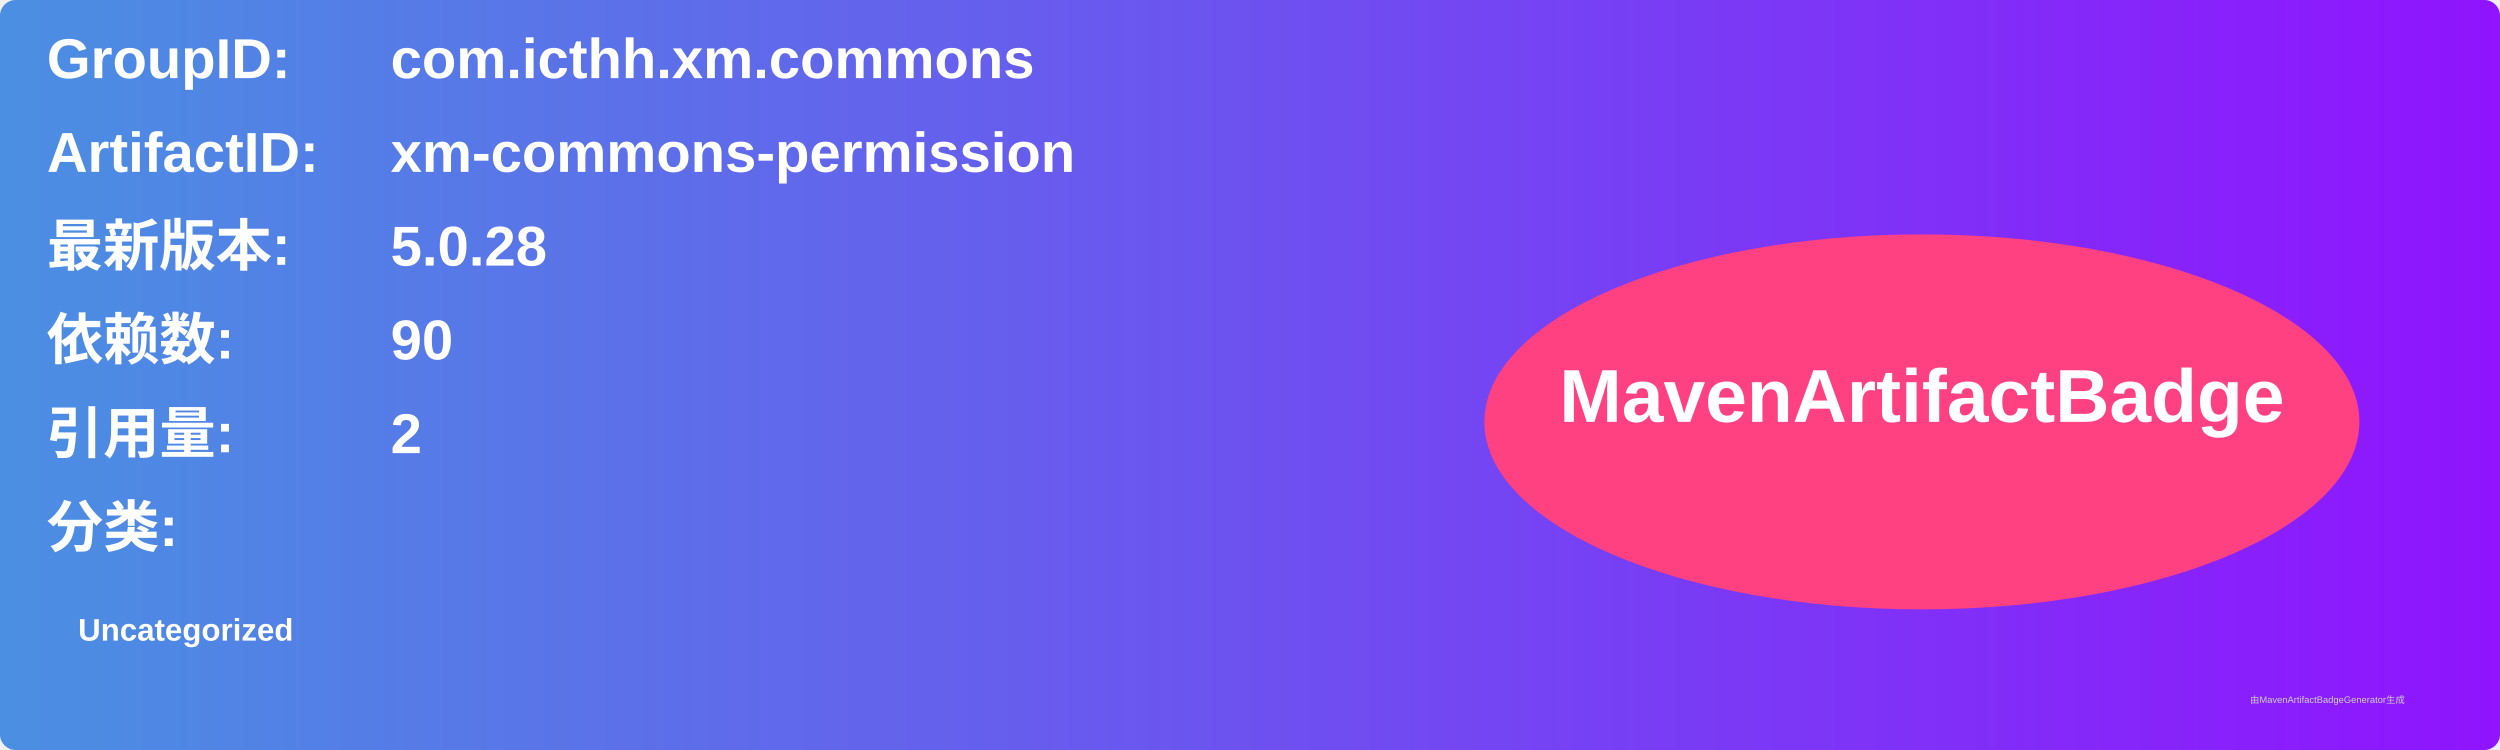
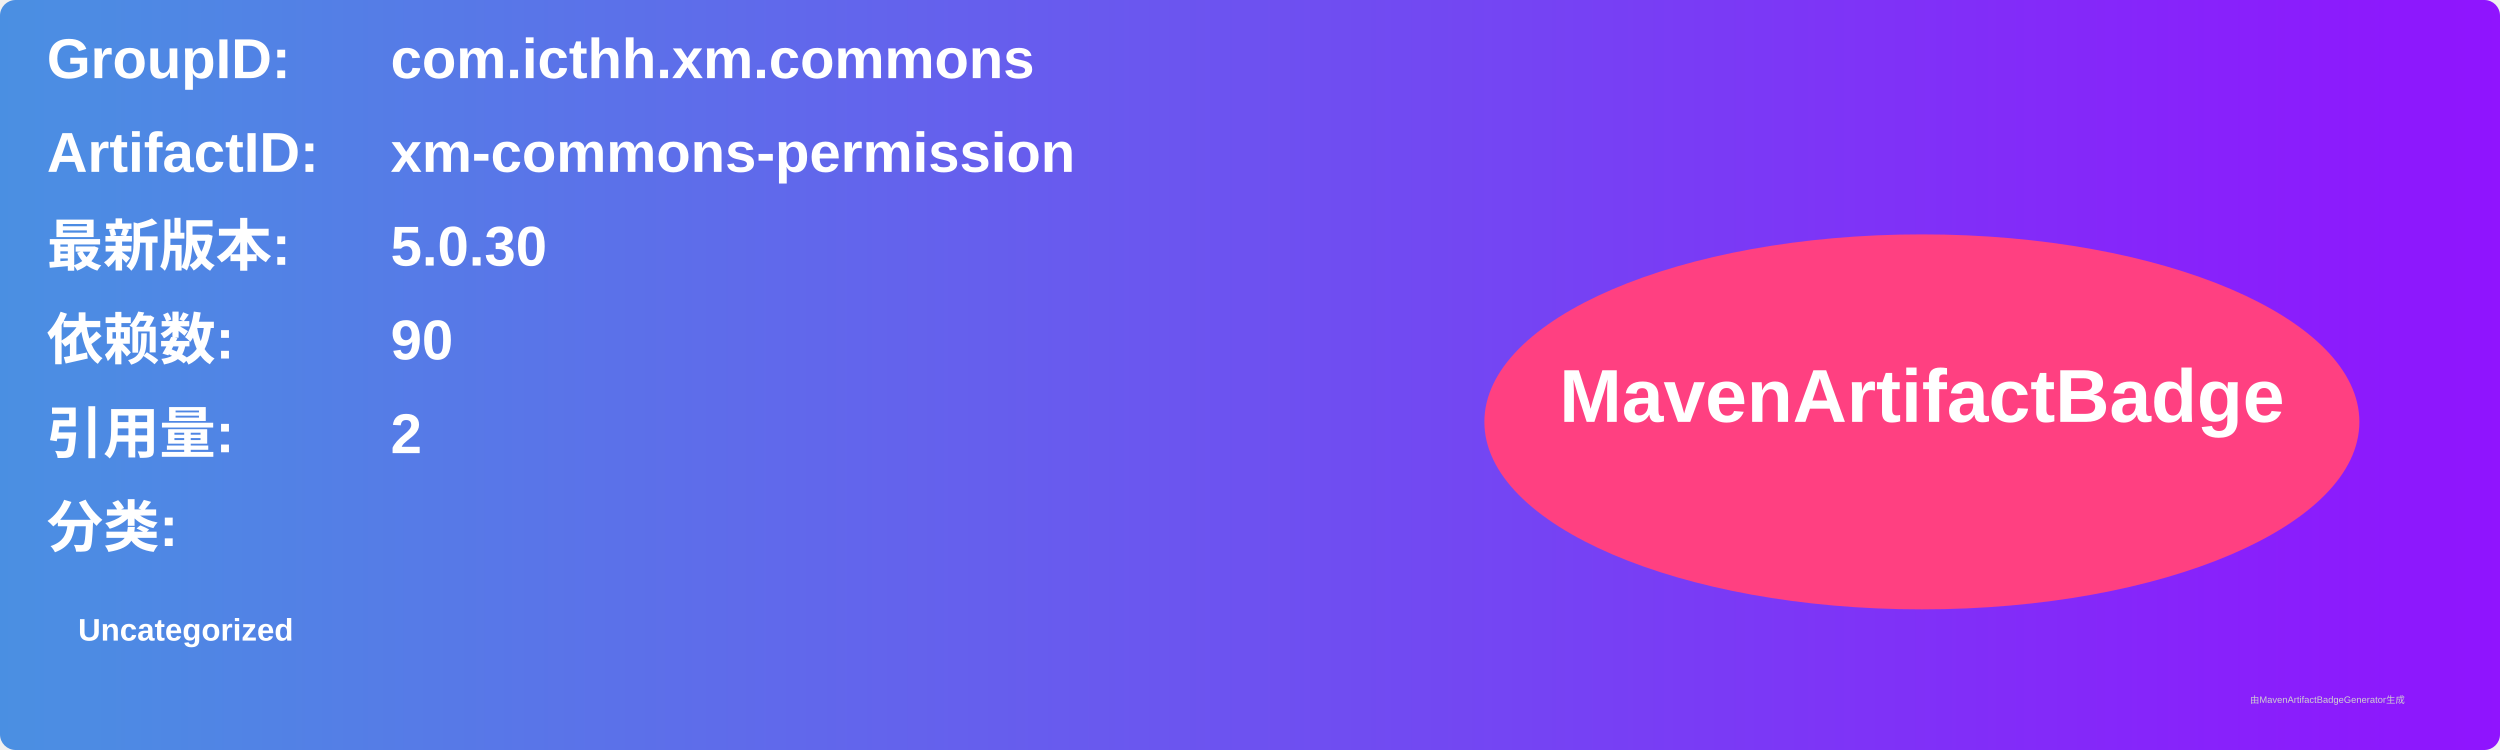
<svg xmlns="http://www.w3.org/2000/svg" width="800" height="240" viewBox="0 0 800 240">
  <linearGradient id="grad" x1="0%" y1="0%" x2="100%" y2="0%">
    <stop offset="0%" stop-color="#4a90e2" />
    <stop offset="100%" stop-color="#9013fe" />
  </linearGradient>
  <rect width="100%" height="100%" rx="5" ry="5" fill="url(#grad)" />
  <g transform="translate(15, 15)">
    <text x="0" y="10" font-family="Arial" font-size="18" fill="white" font-weight="bold" width="260">GroupID:</text>
    <text x="110" y="10" font-family="Arial" font-size="18" fill="white" font-weight="bold" width="460">com.icthh.xm.commons</text>
    <text x="0" y="40" font-family="Arial" font-size="18" fill="white" font-weight="bold" width="260">ArtifactID:</text>
    <text x="110" y="40" font-family="Arial" font-size="18" fill="white" font-weight="bold" width="460">xm-commons-permission</text>
    <text x="0" y="70" font-family="Arial" font-size="18" fill="white" font-weight="bold">最新版本:</text>
    <text x="110" y="70" font-family="Arial" font-size="18" fill="white" font-weight="bold">
-       <tspan font-weight="bold">5.0.28</tspan>
+       <tspan font-weight="bold">5.0.30</tspan>
    </text>
    <text x="0" y="100" font-family="Arial" font-size="18" fill="white" font-weight="bold">依赖数: </text>
    <text x="110" y="100" font-family="Arial" font-size="18" fill="white">
      <tspan font-weight="bold">90</tspan>
    </text>
    <text x="0" y="130" font-family="Arial" font-size="18" fill="white" font-weight="bold">引用量: </text>
    <text x="110" y="130" font-family="Arial" font-size="18" fill="white">
      <tspan font-weight="bold">2</tspan>
    </text>
    <text x="0" y="160" font-family="Arial" font-size="18" fill="white" font-weight="bold">分类:</text>
    <text x="10" y="190" font-family="Arial" font-size="10" fill="white">
      <tspan font-weight="bold">Uncategorized</tspan>
    </text>
    <ellipse cx="600" cy="120" rx="140" ry="60" fill="#ff4081" />
    <text x="600" y="120" text-anchor="middle" font-family="Arial" font-size="24" fill="white" font-weight="bold">MavenArtifactBadge</text>
  </g>
  <text x="720" y="225" font-family="Arial" font-size="3" fill="#d0d0d0">由MavenArtifactBadgeGenerator生成</text>
</svg>
